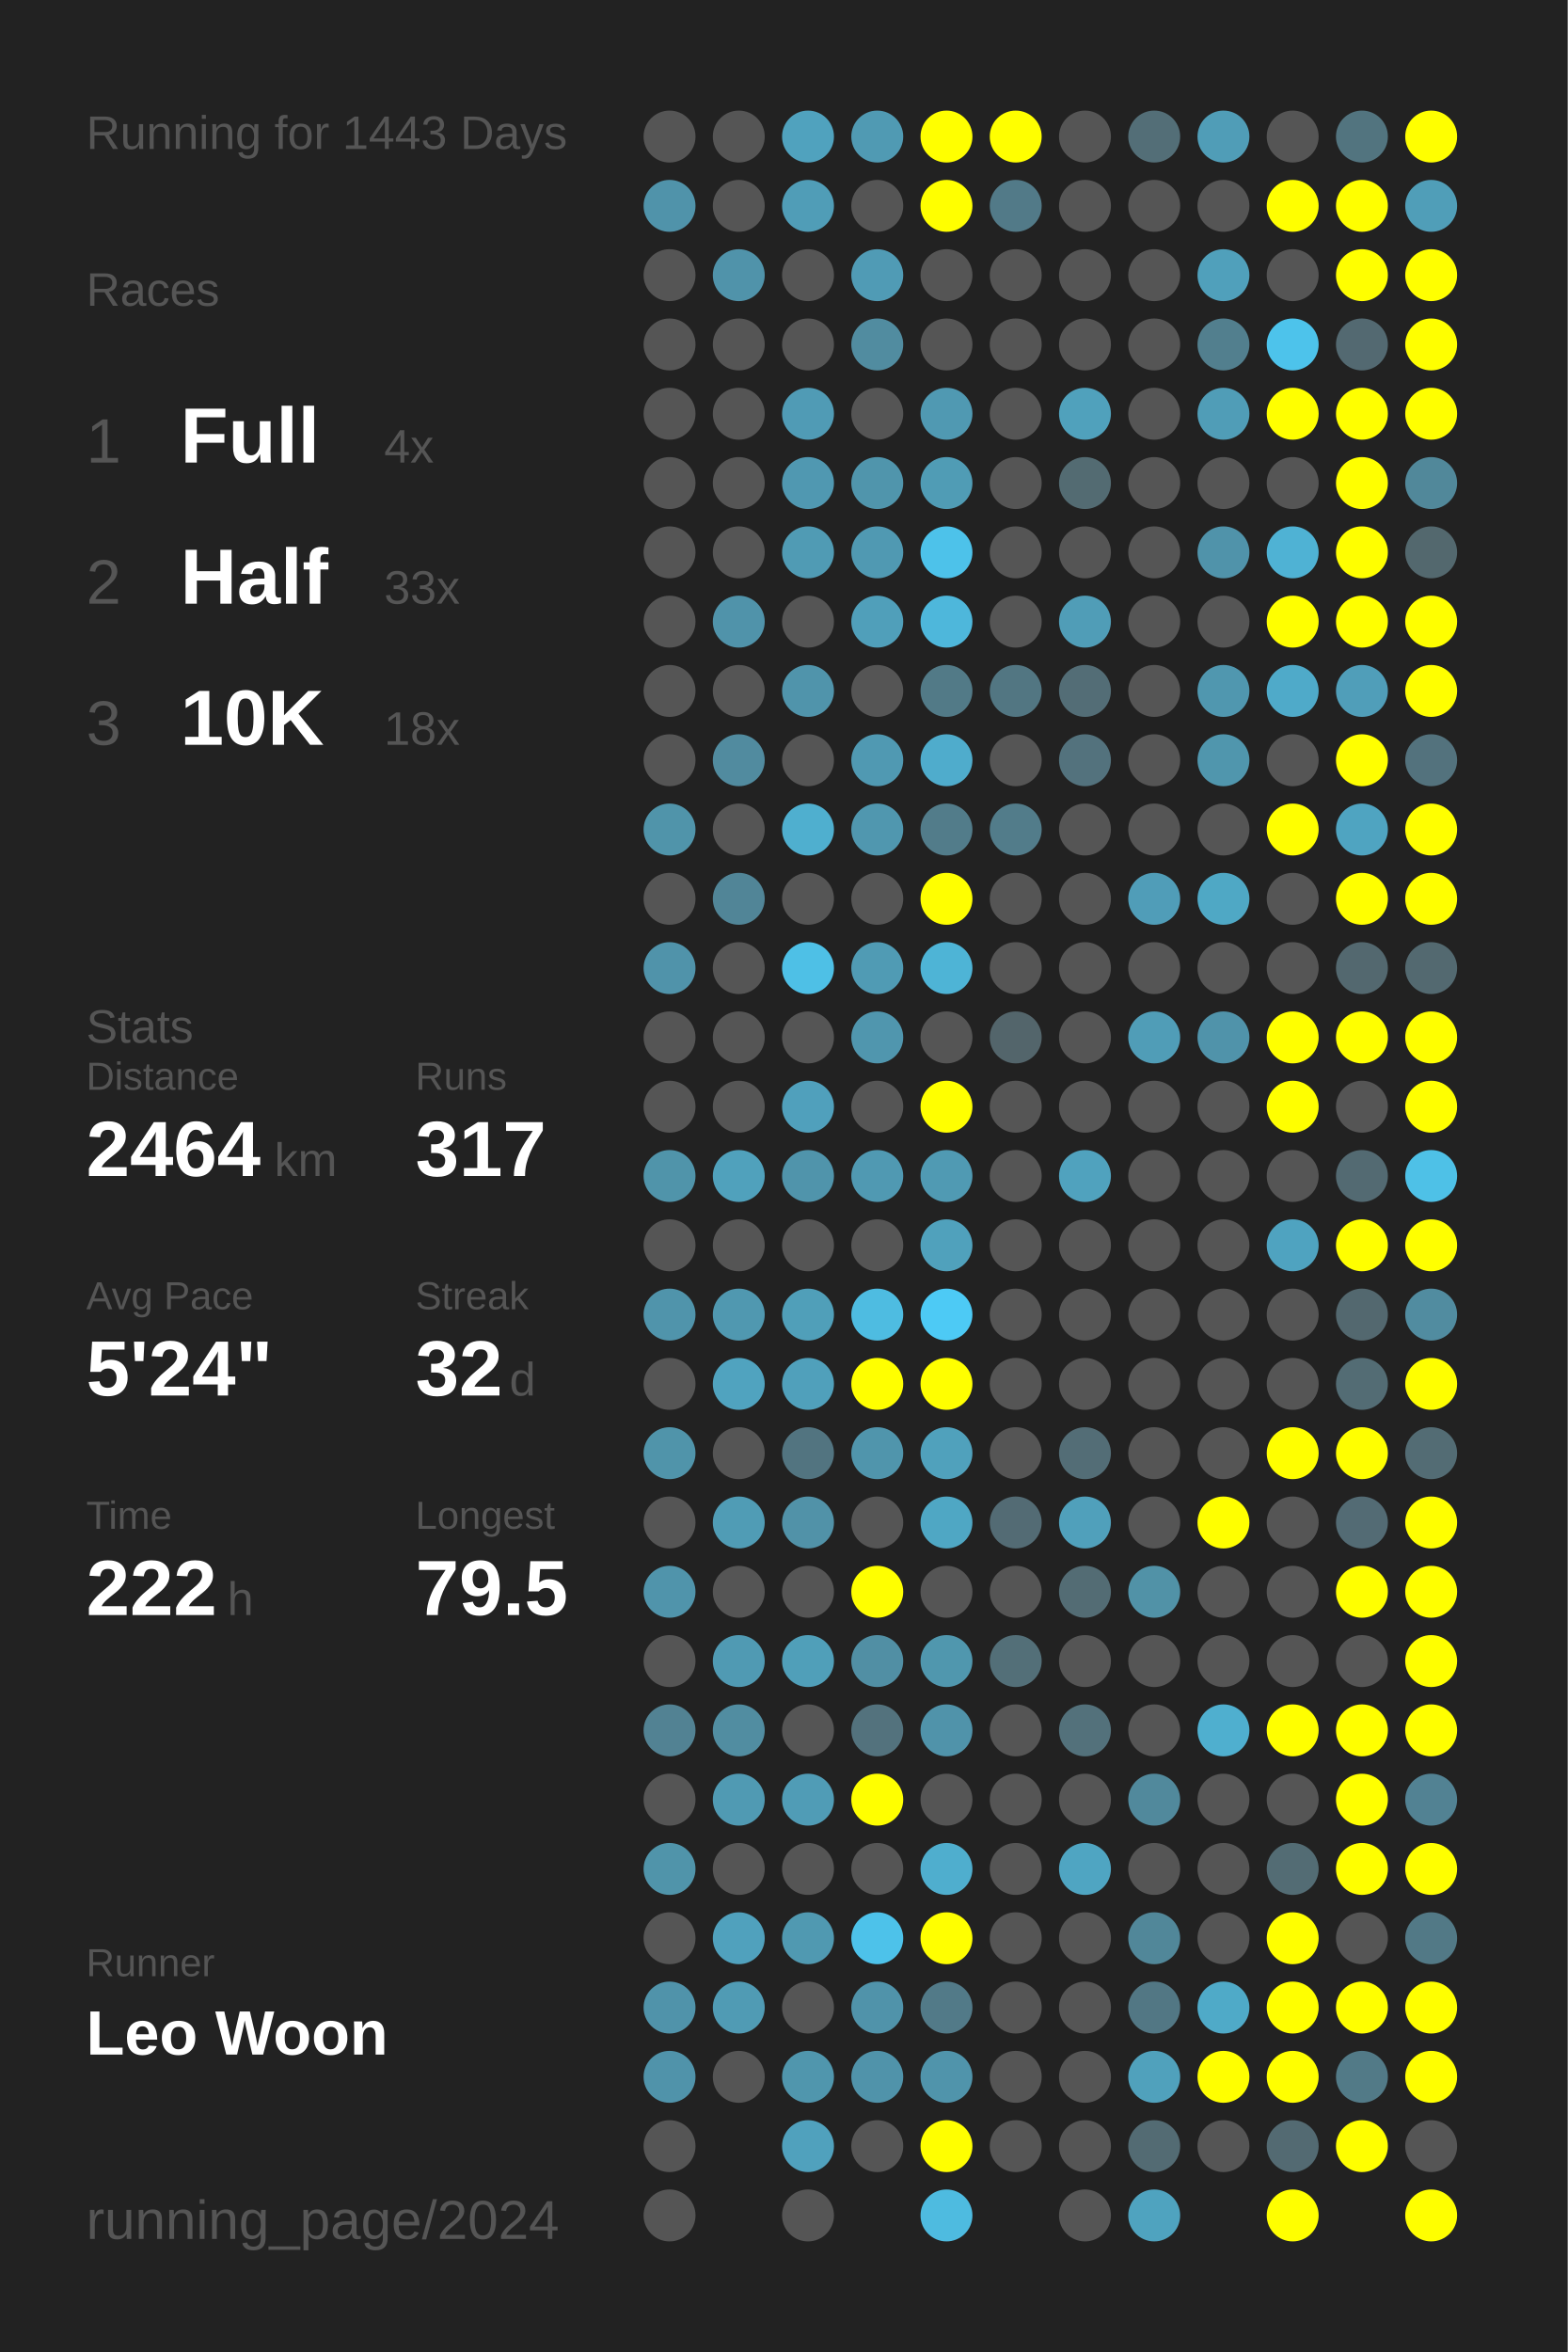
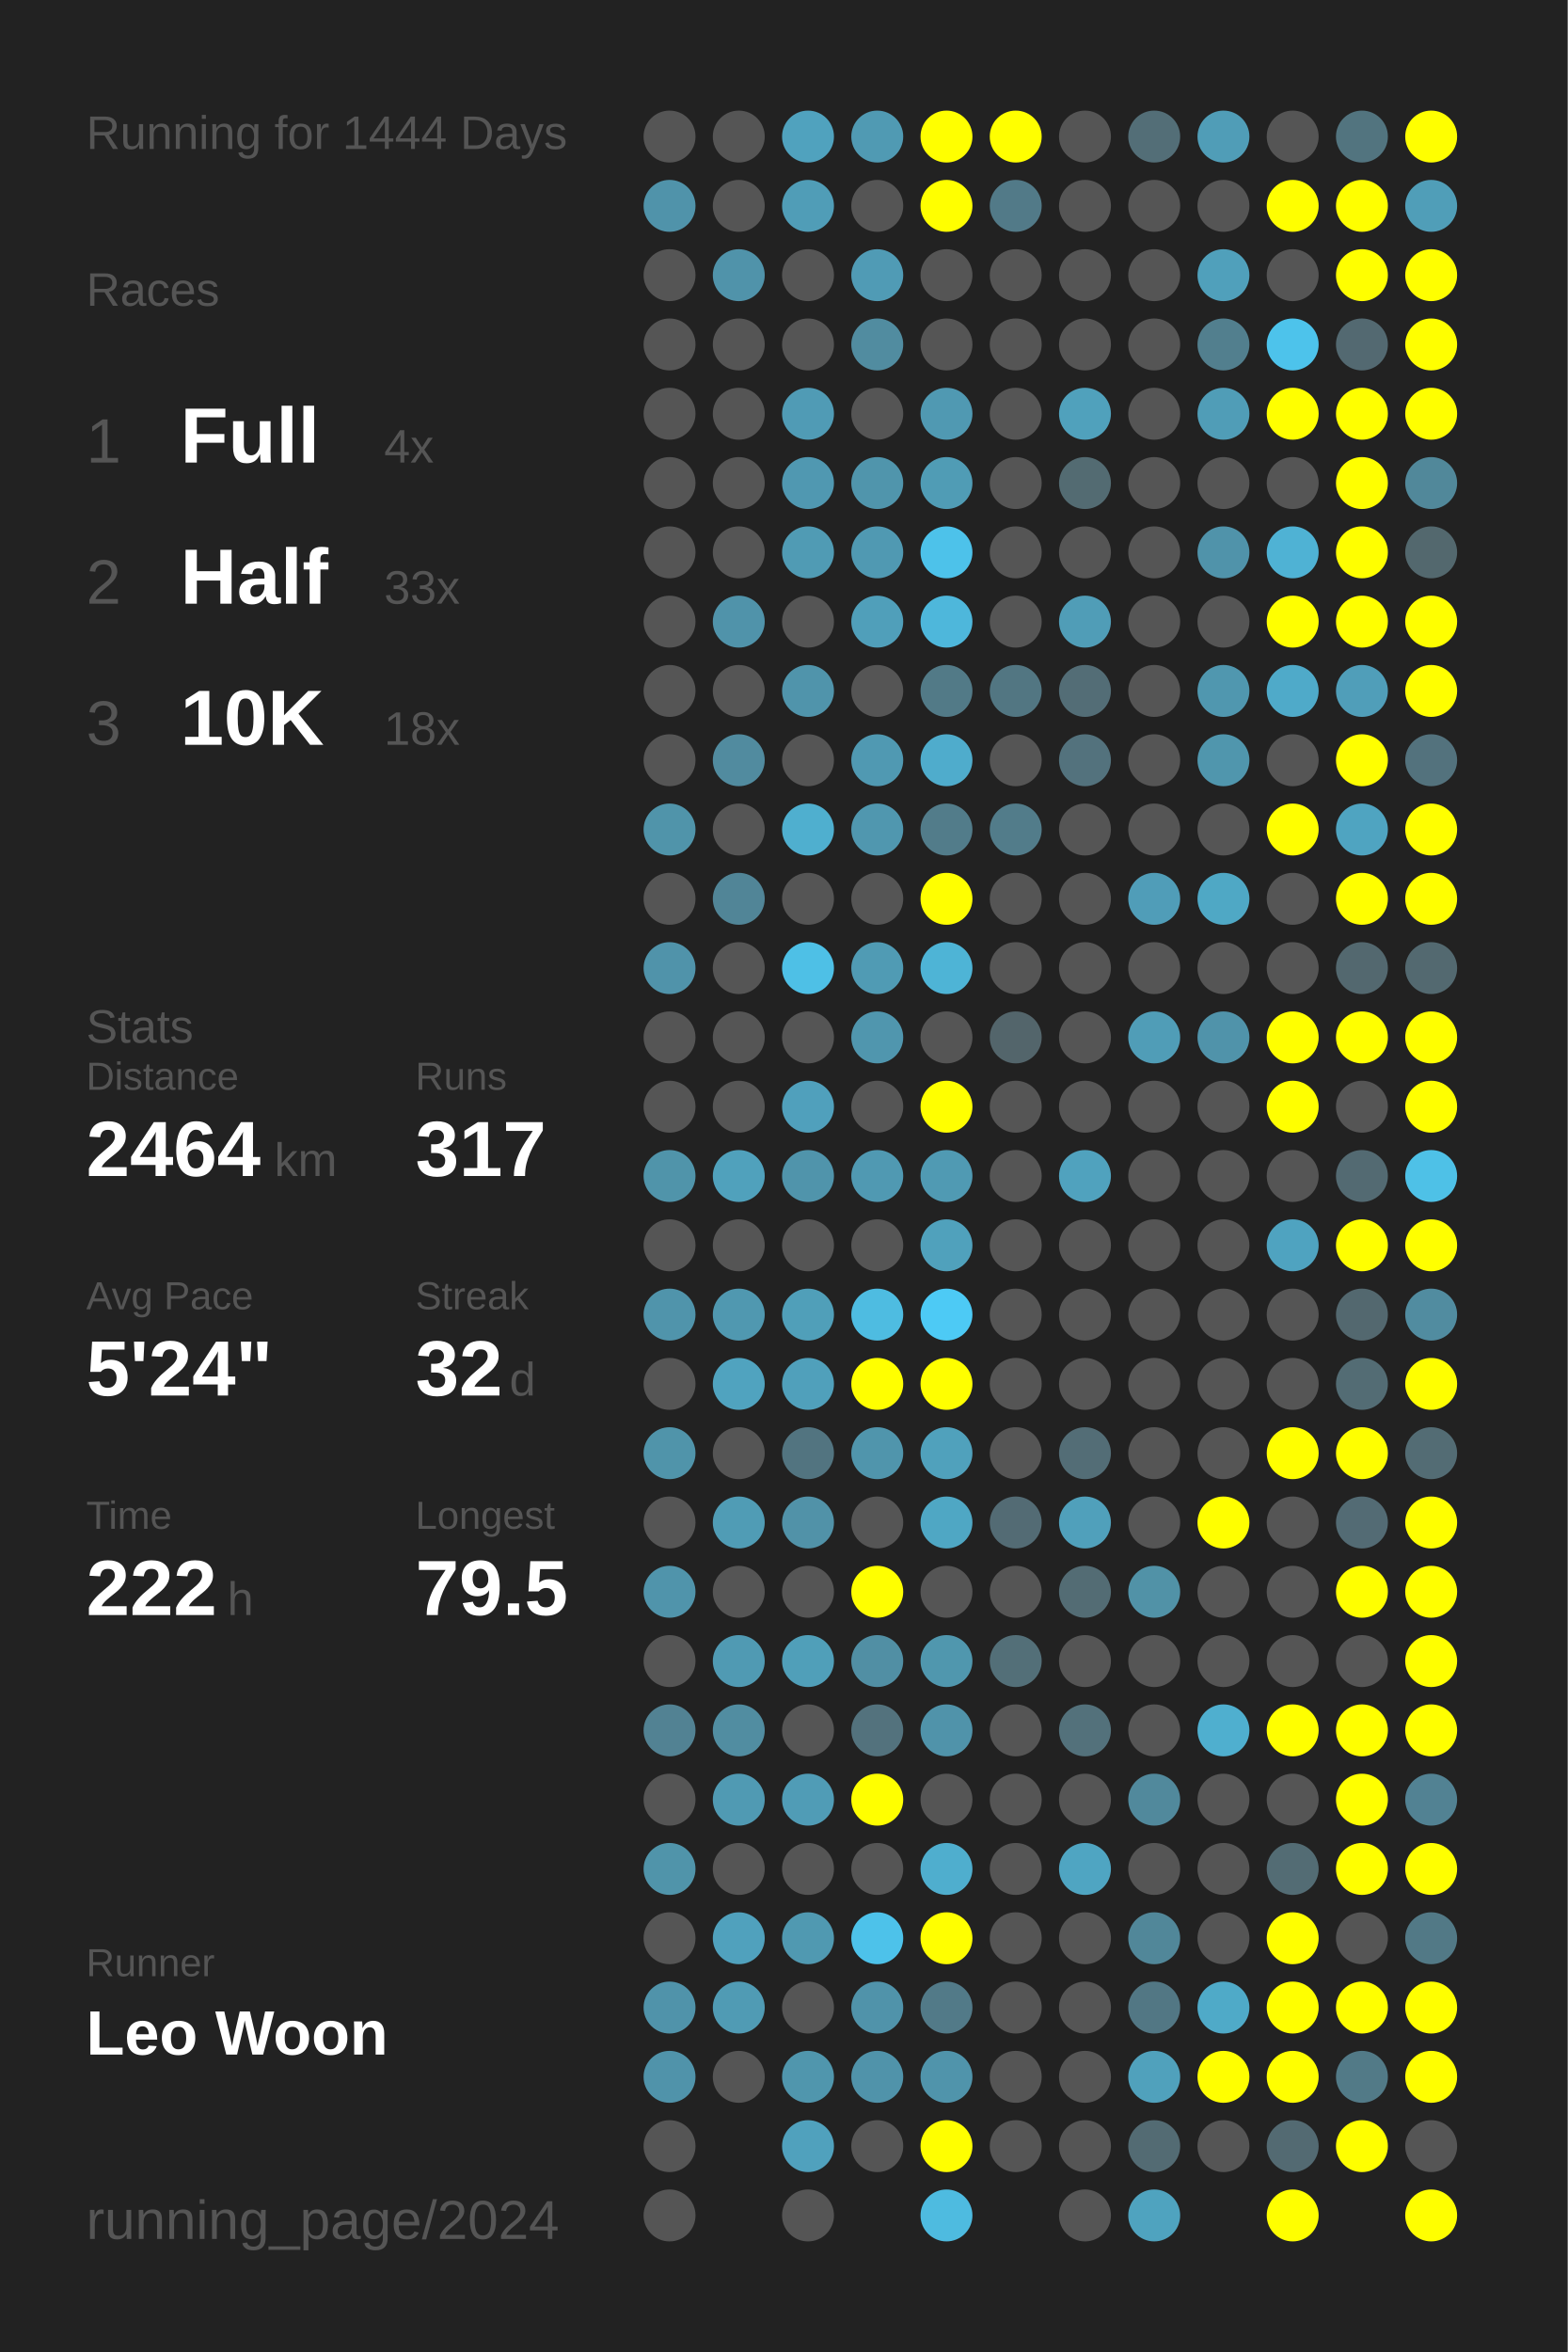
<svg xmlns="http://www.w3.org/2000/svg" baseProfile="full" height="300mm" version="1.1" viewBox="0,0,200,300" width="200mm">
  <defs />
  <rect fill="#222222" height="300" width="200" x="0" y="0" />
-   <text fill="#555555" style="font-size:6px; font-family:Arial;" x="11" y="19">Running for 1443 Days</text>
+   <text fill="#555555" style="font-size:6px; font-family:Arial;" x="11" y="19">Running for 1444 Days</text>
  <text fill="#555555" style="font-size:6px; font-family:Arial;" x="11" y="39">Races</text>
  <text fill="#555555" style="font-size:8px; font-family:Arial;" x="11" y="59">1</text>
  <text fill="#FFFFFF" style="font-size:10px; font-family:Arial; font-weight:bold;" x="23" y="59">Full</text>
  <text fill="#555555" style="font-size:6px; font-family:Arial;" x="49" y="59">4x</text>
  <text fill="#555555" style="font-size:8px; font-family:Arial;" x="11" y="77">2</text>
  <text fill="#FFFFFF" style="font-size:10px; font-family:Arial; font-weight:bold;" x="23" y="77">Half</text>
  <text fill="#555555" style="font-size:6px; font-family:Arial;" x="49" y="77">33x</text>
  <text fill="#555555" style="font-size:8px; font-family:Arial;" x="11" y="95">3</text>
  <text fill="#FFFFFF" style="font-size:10px; font-family:Arial; font-weight:bold;" x="23" y="95">10K</text>
  <text fill="#555555" style="font-size:6px; font-family:Arial;" x="49" y="95">18x</text>
  <text fill="#555555" style="font-size:6px; font-family:Arial;" x="11" y="133">Stats</text>
  <text fill="#555555" style="font-size:5px; font-family:Arial;" x="11" y="139">Distance</text>
  <text fill="#FFFFFF" style="font-size:10px; font-family:Arial; font-weight:bold;" x="11" y="150">2464</text>
  <text fill="#555555" style="font-size:6px; font-family:Arial;" x="35" y="150">km</text>
  <text fill="#555555" style="font-size:5px; font-family:Arial;" x="53" y="139">Runs</text>
  <text fill="#FFFFFF" style="font-size:10px; font-family:Arial; font-weight:bold;" x="53" y="150">317</text>
  <text fill="#555555" style="font-size:5px; font-family:Arial;" x="11" y="167">Avg Pace</text>
  <text fill="#FFFFFF" style="font-size:10px; font-family:Arial; font-weight:bold;" x="11" y="178">5'24"</text>
  <text fill="#555555" style="font-size:5px; font-family:Arial;" x="53" y="167">Streak</text>
  <text fill="#FFFFFF" style="font-size:10px; font-family:Arial; font-weight:bold;" x="53" y="178">32</text>
  <text fill="#555555" style="font-size:6px; font-family:Arial;" x="65" y="178">d</text>
  <text fill="#555555" style="font-size:5px; font-family:Arial;" x="11" y="195">Time</text>
  <text fill="#FFFFFF" style="font-size:10px; font-family:Arial; font-weight:bold;" x="11" y="206">222</text>
  <text fill="#555555" style="font-size:6px; font-family:Arial;" x="29" y="206">h</text>
  <text fill="#555555" style="font-size:5px; font-family:Arial;" x="53" y="195">Longest</text>
  <text fill="#FFFFFF" style="font-size:10px; font-family:Arial; font-weight:bold;" x="53" y="206">79.5</text>
  <text fill="#555555" style="font-size:5px; font-family:Arial;" x="11" y="252.065">Runner</text>
  <text fill="#FFFFFF" style="font-size:8px; font-family:Arial; font-weight:bold;" x="11" y="262.065">Leo Woon</text>
  <text fill="#555555" style="font-size:7px; font-family:Arial;" x="11" y="285.581">running_page/2024</text>
  <circle cx="85.417" cy="17.419" fill="#555555" r="3.312" />
  <circle cx="85.417" cy="26.258" fill="#5093aa" r="3.312" />
  <circle cx="85.417" cy="35.097" fill="#555555" r="3.312" />
  <circle cx="85.417" cy="43.935" fill="#555555" r="3.312" />
  <circle cx="85.417" cy="52.774" fill="#555555" r="3.312" />
  <circle cx="85.417" cy="61.613" fill="#555555" r="3.312" />
  <circle cx="85.417" cy="70.452" fill="#555555" r="3.312" />
  <circle cx="85.417" cy="79.29" fill="#555555" r="3.312" />
  <circle cx="85.417" cy="88.129" fill="#555555" r="3.312" />
  <circle cx="85.417" cy="96.968" fill="#555555" r="3.312" />
  <circle cx="85.417" cy="105.806" fill="#5094aa" r="3.312" />
  <circle cx="85.417" cy="114.645" fill="#555555" r="3.312" />
  <circle cx="85.417" cy="123.484" fill="#5093aa" r="3.312" />
  <circle cx="85.417" cy="132.323" fill="#555555" r="3.312" />
  <circle cx="85.417" cy="141.161" fill="#555555" r="3.312" />
  <circle cx="85.417" cy="150" fill="#5094aa" r="3.312" />
  <circle cx="85.417" cy="158.839" fill="#555555" r="3.312" />
  <circle cx="85.417" cy="167.677" fill="#5094ab" r="3.312" />
  <circle cx="85.417" cy="176.516" fill="#555555" r="3.312" />
  <circle cx="85.417" cy="185.355" fill="#5094aa" r="3.312" />
  <circle cx="85.417" cy="194.194" fill="#555555" r="3.312" />
  <circle cx="85.417" cy="203.032" fill="#5094ab" r="3.312" />
  <circle cx="85.417" cy="211.871" fill="#555555" r="3.312" />
  <circle cx="85.417" cy="220.71" fill="#528293" r="3.312" />
  <circle cx="85.417" cy="229.548" fill="#555555" r="3.312" />
  <circle cx="85.417" cy="238.387" fill="#5094aa" r="3.312" />
  <circle cx="85.417" cy="247.226" fill="#555555" r="3.312" />
  <circle cx="85.417" cy="256.065" fill="#5093aa" r="3.312" />
  <circle cx="85.417" cy="264.903" fill="#5093aa" r="3.312" />
  <circle cx="85.417" cy="273.742" fill="#555555" r="3.312" />
  <circle cx="85.417" cy="282.581" fill="#555555" r="3.312" />
  <circle cx="94.25" cy="17.419" fill="#555555" r="3.312" />
  <circle cx="94.25" cy="26.258" fill="#555555" r="3.312" />
  <circle cx="94.25" cy="35.097" fill="#5093aa" r="3.312" />
  <circle cx="94.25" cy="43.935" fill="#555555" r="3.312" />
  <circle cx="94.25" cy="52.774" fill="#555555" r="3.312" />
  <circle cx="94.25" cy="61.613" fill="#555555" r="3.312" />
  <circle cx="94.25" cy="70.452" fill="#555555" r="3.312" />
  <circle cx="94.25" cy="79.29" fill="#5093aa" r="3.312" />
  <circle cx="94.25" cy="88.129" fill="#555555" r="3.312" />
  <circle cx="94.25" cy="96.968" fill="#518b9f" r="3.312" />
  <circle cx="94.25" cy="105.806" fill="#555555" r="3.312" />
  <circle cx="94.25" cy="114.645" fill="#518597" r="3.312" />
  <circle cx="94.25" cy="123.484" fill="#555555" r="3.312" />
  <circle cx="94.25" cy="132.323" fill="#555555" r="3.312" />
  <circle cx="94.25" cy="141.161" fill="#555555" r="3.312" />
  <circle cx="94.25" cy="150" fill="#50a1bc" r="3.312" />
  <circle cx="94.25" cy="158.839" fill="#555555" r="3.312" />
  <circle cx="94.25" cy="167.677" fill="#5098b0" r="3.312" />
  <circle cx="94.25" cy="176.516" fill="#50a3bf" r="3.312" />
  <circle cx="94.25" cy="185.355" fill="#555555" r="3.312" />
  <circle cx="94.25" cy="194.194" fill="#509cb5" r="3.312" />
  <circle cx="94.25" cy="203.032" fill="#555555" r="3.312" />
  <circle cx="94.25" cy="211.871" fill="#509ab3" r="3.312" />
  <circle cx="94.25" cy="220.71" fill="#518da1" r="3.312" />
  <circle cx="94.25" cy="229.548" fill="#509ab3" r="3.312" />
  <circle cx="94.25" cy="238.387" fill="#555555" r="3.312" />
  <circle cx="94.25" cy="247.226" fill="#50a1bd" r="3.312" />
  <circle cx="94.25" cy="256.065" fill="#509bb4" r="3.312" />
  <circle cx="94.25" cy="264.903" fill="#555555" r="3.312" />
  <circle cx="103.083" cy="17.419" fill="#50a2be" r="3.312" />
  <circle cx="103.083" cy="26.258" fill="#509db7" r="3.312" />
  <circle cx="103.083" cy="35.097" fill="#555555" r="3.312" />
  <circle cx="103.083" cy="43.935" fill="#555555" r="3.312" />
  <circle cx="103.083" cy="52.774" fill="#509bb5" r="3.312" />
  <circle cx="103.083" cy="61.613" fill="#5098b1" r="3.312" />
  <circle cx="103.083" cy="70.452" fill="#509bb4" r="3.312" />
  <circle cx="103.083" cy="79.29" fill="#555555" r="3.312" />
  <circle cx="103.083" cy="88.129" fill="#5094ab" r="3.312" />
  <circle cx="103.083" cy="96.968" fill="#555555" r="3.312" />
  <circle cx="103.083" cy="105.806" fill="#4fafcf" r="3.312" />
  <circle cx="103.083" cy="114.645" fill="#555555" r="3.312" />
  <circle cx="103.083" cy="123.484" fill="#4ec0e6" r="3.312" />
  <circle cx="103.083" cy="132.323" fill="#555555" r="3.312" />
  <circle cx="103.083" cy="141.161" fill="#50a0bc" r="3.312" />
  <circle cx="103.083" cy="150" fill="#5094ab" r="3.312" />
  <circle cx="103.083" cy="158.839" fill="#555555" r="3.312" />
  <circle cx="103.083" cy="167.677" fill="#509fb9" r="3.312" />
  <circle cx="103.083" cy="176.516" fill="#50a0bb" r="3.312" />
  <circle cx="103.083" cy="185.355" fill="#527480" r="3.312" />
  <circle cx="103.083" cy="194.194" fill="#5192a8" r="3.312" />
  <circle cx="103.083" cy="203.032" fill="#555555" r="3.312" />
  <circle cx="103.083" cy="211.871" fill="#509fb9" r="3.312" />
  <circle cx="103.083" cy="220.71" fill="#555555" r="3.312" />
  <circle cx="103.083" cy="229.548" fill="#509cb6" r="3.312" />
  <circle cx="103.083" cy="238.387" fill="#555555" r="3.312" />
  <circle cx="103.083" cy="247.226" fill="#5099b1" r="3.312" />
  <circle cx="103.083" cy="256.065" fill="#555555" r="3.312" />
  <circle cx="103.083" cy="264.903" fill="#5096ad" r="3.312" />
  <circle cx="103.083" cy="273.742" fill="#50a1bd" r="3.312" />
  <circle cx="103.083" cy="282.581" fill="#555555" r="3.312" />
  <circle cx="111.917" cy="17.419" fill="#509ab3" r="3.312" />
  <circle cx="111.917" cy="26.258" fill="#555555" r="3.312" />
  <circle cx="111.917" cy="35.097" fill="#509bb5" r="3.312" />
  <circle cx="111.917" cy="43.935" fill="#518ca0" r="3.312" />
  <circle cx="111.917" cy="52.774" fill="#555555" r="3.312" />
  <circle cx="111.917" cy="61.613" fill="#5095ac" r="3.312" />
  <circle cx="111.917" cy="70.452" fill="#5099b2" r="3.312" />
  <circle cx="111.917" cy="79.29" fill="#509fba" r="3.312" />
  <circle cx="111.917" cy="88.129" fill="#555555" r="3.312" />
  <circle cx="111.917" cy="96.968" fill="#5099b2" r="3.312" />
  <circle cx="111.917" cy="105.806" fill="#5097af" r="3.312" />
  <circle cx="111.917" cy="114.645" fill="#555555" r="3.312" />
  <circle cx="111.917" cy="123.484" fill="#509bb4" r="3.312" />
  <circle cx="111.917" cy="132.323" fill="#5096ae" r="3.312" />
  <circle cx="111.917" cy="141.161" fill="#555555" r="3.312" />
  <circle cx="111.917" cy="150" fill="#5099b2" r="3.312" />
  <circle cx="111.917" cy="158.839" fill="#555555" r="3.312" />
  <circle cx="111.917" cy="167.677" fill="#4ebce1" r="3.312" />
  <circle cx="111.917" cy="176.516" fill="#FFFF00" r="3.312" />
  <circle cx="111.917" cy="185.355" fill="#5095ac" r="3.312" />
  <circle cx="111.917" cy="194.194" fill="#555555" r="3.312" />
  <circle cx="111.917" cy="203.032" fill="#FFFF00" r="3.312" />
  <circle cx="111.917" cy="211.871" fill="#518fa4" r="3.312" />
  <circle cx="111.917" cy="220.71" fill="#53727d" r="3.312" />
  <circle cx="111.917" cy="229.548" fill="#FFFF00" r="3.312" />
  <circle cx="111.917" cy="238.387" fill="#555555" r="3.312" />
  <circle cx="111.917" cy="247.226" fill="#4dc2ea" r="3.312" />
  <circle cx="111.917" cy="256.065" fill="#5093aa" r="3.312" />
  <circle cx="111.917" cy="264.903" fill="#5093aa" r="3.312" />
  <circle cx="111.917" cy="273.742" fill="#555555" r="3.312" />
  <circle cx="120.75" cy="17.419" fill="#FFFF00" r="3.312" />
  <circle cx="120.75" cy="26.258" fill="#FFFF00" r="3.312" />
  <circle cx="120.75" cy="35.097" fill="#555555" r="3.312" />
  <circle cx="120.75" cy="43.935" fill="#555555" r="3.312" />
  <circle cx="120.75" cy="52.774" fill="#5099b2" r="3.312" />
  <circle cx="120.75" cy="61.613" fill="#509cb5" r="3.312" />
  <circle cx="120.75" cy="70.452" fill="#4dc2ea" r="3.312" />
  <circle cx="120.75" cy="79.29" fill="#4eb7db" r="3.312" />
  <circle cx="120.75" cy="88.129" fill="#527a87" r="3.312" />
  <circle cx="120.75" cy="96.968" fill="#4faccc" r="3.312" />
  <circle cx="120.75" cy="105.806" fill="#527c8a" r="3.312" />
  <circle cx="120.75" cy="114.645" fill="#FFFF00" r="3.312" />
  <circle cx="120.75" cy="123.484" fill="#4eb4d6" r="3.312" />
  <circle cx="120.75" cy="132.323" fill="#555555" r="3.312" />
  <circle cx="120.75" cy="141.161" fill="#FFFF00" r="3.312" />
  <circle cx="120.75" cy="150" fill="#509ab3" r="3.312" />
  <circle cx="120.75" cy="158.839" fill="#50a1bc" r="3.312" />
  <circle cx="120.75" cy="167.677" fill="#4dcaf5" r="3.312" />
  <circle cx="120.75" cy="176.516" fill="#FFFF00" r="3.312" />
  <circle cx="120.75" cy="185.355" fill="#50a1bc" r="3.312" />
  <circle cx="120.75" cy="194.194" fill="#4fa7c4" r="3.312" />
  <circle cx="120.75" cy="203.032" fill="#555555" r="3.312" />
  <circle cx="120.75" cy="211.871" fill="#5097ae" r="3.312" />
  <circle cx="120.75" cy="220.71" fill="#5093aa" r="3.312" />
  <circle cx="120.75" cy="229.548" fill="#555555" r="3.312" />
  <circle cx="120.75" cy="238.387" fill="#4faece" r="3.312" />
  <circle cx="120.75" cy="247.226" fill="#FFFF00" r="3.312" />
  <circle cx="120.75" cy="256.065" fill="#527a88" r="3.312" />
  <circle cx="120.75" cy="264.903" fill="#5094ab" r="3.312" />
  <circle cx="120.75" cy="273.742" fill="#FFFF00" r="3.312" />
  <circle cx="120.75" cy="282.581" fill="#4ebbe0" r="3.312" />
  <circle cx="129.583" cy="17.419" fill="#FFFF00" r="3.312" />
  <circle cx="129.583" cy="26.258" fill="#527a88" r="3.312" />
  <circle cx="129.583" cy="35.097" fill="#555555" r="3.312" />
  <circle cx="129.583" cy="43.935" fill="#555555" r="3.312" />
  <circle cx="129.583" cy="52.774" fill="#555555" r="3.312" />
  <circle cx="129.583" cy="61.613" fill="#555555" r="3.312" />
  <circle cx="129.583" cy="70.452" fill="#555555" r="3.312" />
  <circle cx="129.583" cy="79.29" fill="#555555" r="3.312" />
  <circle cx="129.583" cy="88.129" fill="#527682" r="3.312" />
  <circle cx="129.583" cy="96.968" fill="#555555" r="3.312" />
  <circle cx="129.583" cy="105.806" fill="#527c8a" r="3.312" />
  <circle cx="129.583" cy="114.645" fill="#555555" r="3.312" />
  <circle cx="129.583" cy="123.484" fill="#555555" r="3.312" />
  <circle cx="129.583" cy="132.323" fill="#53656b" r="3.312" />
  <circle cx="129.583" cy="141.161" fill="#555555" r="3.312" />
  <circle cx="129.583" cy="150" fill="#555555" r="3.312" />
  <circle cx="129.583" cy="158.839" fill="#555555" r="3.312" />
  <circle cx="129.583" cy="167.677" fill="#555555" r="3.312" />
  <circle cx="129.583" cy="176.516" fill="#555555" r="3.312" />
  <circle cx="129.583" cy="185.355" fill="#555555" r="3.312" />
  <circle cx="129.583" cy="194.194" fill="#536b74" r="3.312" />
  <circle cx="129.583" cy="203.032" fill="#555555" r="3.312" />
  <circle cx="129.583" cy="211.871" fill="#536f78" r="3.312" />
  <circle cx="129.583" cy="220.71" fill="#555555" r="3.312" />
  <circle cx="129.583" cy="229.548" fill="#555555" r="3.312" />
  <circle cx="129.583" cy="238.387" fill="#555555" r="3.312" />
  <circle cx="129.583" cy="247.226" fill="#555555" r="3.312" />
  <circle cx="129.583" cy="256.065" fill="#555555" r="3.312" />
  <circle cx="129.583" cy="264.903" fill="#555555" r="3.312" />
  <circle cx="129.583" cy="273.742" fill="#555555" r="3.312" />
  <circle cx="138.417" cy="17.419" fill="#555555" r="3.312" />
  <circle cx="138.417" cy="26.258" fill="#555555" r="3.312" />
  <circle cx="138.417" cy="35.097" fill="#555555" r="3.312" />
  <circle cx="138.417" cy="43.935" fill="#555555" r="3.312" />
  <circle cx="138.417" cy="52.774" fill="#50a1bc" r="3.312" />
  <circle cx="138.417" cy="61.613" fill="#536b72" r="3.312" />
  <circle cx="138.417" cy="70.452" fill="#555555" r="3.312" />
  <circle cx="138.417" cy="79.29" fill="#509db7" r="3.312" />
  <circle cx="138.417" cy="88.129" fill="#536d76" r="3.312" />
  <circle cx="138.417" cy="96.968" fill="#53727d" r="3.312" />
  <circle cx="138.417" cy="105.806" fill="#555555" r="3.312" />
  <circle cx="138.417" cy="114.645" fill="#555555" r="3.312" />
  <circle cx="138.417" cy="123.484" fill="#555555" r="3.312" />
  <circle cx="138.417" cy="132.323" fill="#555555" r="3.312" />
  <circle cx="138.417" cy="141.161" fill="#555555" r="3.312" />
  <circle cx="138.417" cy="150" fill="#50a2be" r="3.312" />
  <circle cx="138.417" cy="158.839" fill="#555555" r="3.312" />
  <circle cx="138.417" cy="167.677" fill="#555555" r="3.312" />
  <circle cx="138.417" cy="176.516" fill="#555555" r="3.312" />
  <circle cx="138.417" cy="185.355" fill="#536d76" r="3.312" />
  <circle cx="138.417" cy="194.194" fill="#50a0bb" r="3.312" />
  <circle cx="138.417" cy="203.032" fill="#536c74" r="3.312" />
  <circle cx="138.417" cy="211.871" fill="#555555" r="3.312" />
  <circle cx="138.417" cy="220.71" fill="#53717b" r="3.312" />
  <circle cx="138.417" cy="229.548" fill="#555555" r="3.312" />
  <circle cx="138.417" cy="238.387" fill="#4fa5c2" r="3.312" />
  <circle cx="138.417" cy="247.226" fill="#555555" r="3.312" />
  <circle cx="138.417" cy="256.065" fill="#555555" r="3.312" />
  <circle cx="138.417" cy="264.903" fill="#555555" r="3.312" />
  <circle cx="138.417" cy="273.742" fill="#555555" r="3.312" />
  <circle cx="138.417" cy="282.581" fill="#555555" r="3.312" />
  <circle cx="147.25" cy="17.419" fill="#536e77" r="3.312" />
  <circle cx="147.25" cy="26.258" fill="#555555" r="3.312" />
  <circle cx="147.25" cy="35.097" fill="#555555" r="3.312" />
  <circle cx="147.25" cy="43.935" fill="#555555" r="3.312" />
  <circle cx="147.25" cy="52.774" fill="#555555" r="3.312" />
  <circle cx="147.25" cy="61.613" fill="#555555" r="3.312" />
  <circle cx="147.25" cy="70.452" fill="#555555" r="3.312" />
  <circle cx="147.25" cy="79.29" fill="#555555" r="3.312" />
  <circle cx="147.25" cy="88.129" fill="#555555" r="3.312" />
  <circle cx="147.25" cy="96.968" fill="#555555" r="3.312" />
  <circle cx="147.25" cy="105.806" fill="#555555" r="3.312" />
  <circle cx="147.25" cy="114.645" fill="#509db8" r="3.312" />
  <circle cx="147.25" cy="123.484" fill="#555555" r="3.312" />
  <circle cx="147.25" cy="132.323" fill="#509db7" r="3.312" />
  <circle cx="147.25" cy="141.161" fill="#555555" r="3.312" />
  <circle cx="147.25" cy="150" fill="#555555" r="3.312" />
  <circle cx="147.25" cy="158.839" fill="#555555" r="3.312" />
  <circle cx="147.25" cy="167.677" fill="#555555" r="3.312" />
  <circle cx="147.25" cy="176.516" fill="#555555" r="3.312" />
  <circle cx="147.25" cy="185.355" fill="#555555" r="3.312" />
  <circle cx="147.25" cy="194.194" fill="#555555" r="3.312" />
  <circle cx="147.25" cy="203.032" fill="#5192a7" r="3.312" />
  <circle cx="147.25" cy="211.871" fill="#555555" r="3.312" />
  <circle cx="147.25" cy="220.71" fill="#555555" r="3.312" />
  <circle cx="147.25" cy="229.548" fill="#51899c" r="3.312" />
  <circle cx="147.25" cy="238.387" fill="#555555" r="3.312" />
  <circle cx="147.25" cy="247.226" fill="#518799" r="3.312" />
  <circle cx="147.25" cy="256.065" fill="#527784" r="3.312" />
  <circle cx="147.25" cy="264.903" fill="#50a1bc" r="3.312" />
  <circle cx="147.25" cy="273.742" fill="#536b73" r="3.312" />
  <circle cx="147.25" cy="282.581" fill="#4fa3bf" r="3.312" />
  <circle cx="156.083" cy="17.419" fill="#509db7" r="3.312" />
  <circle cx="156.083" cy="26.258" fill="#555555" r="3.312" />
  <circle cx="156.083" cy="35.097" fill="#50a0bb" r="3.312" />
  <circle cx="156.083" cy="43.935" fill="#527f8e" r="3.312" />
  <circle cx="156.083" cy="52.774" fill="#509db7" r="3.312" />
  <circle cx="156.083" cy="61.613" fill="#555555" r="3.312" />
  <circle cx="156.083" cy="70.452" fill="#5093aa" r="3.312" />
  <circle cx="156.083" cy="79.29" fill="#555555" r="3.312" />
  <circle cx="156.083" cy="88.129" fill="#5097af" r="3.312" />
  <circle cx="156.083" cy="96.968" fill="#5096ad" r="3.312" />
  <circle cx="156.083" cy="105.806" fill="#555555" r="3.312" />
  <circle cx="156.083" cy="114.645" fill="#4fa8c5" r="3.312" />
  <circle cx="156.083" cy="123.484" fill="#555555" r="3.312" />
  <circle cx="156.083" cy="132.323" fill="#5093aa" r="3.312" />
  <circle cx="156.083" cy="141.161" fill="#555555" r="3.312" />
  <circle cx="156.083" cy="150" fill="#555555" r="3.312" />
  <circle cx="156.083" cy="158.839" fill="#555555" r="3.312" />
  <circle cx="156.083" cy="167.677" fill="#555555" r="3.312" />
  <circle cx="156.083" cy="176.516" fill="#555555" r="3.312" />
  <circle cx="156.083" cy="185.355" fill="#555555" r="3.312" />
  <circle cx="156.083" cy="194.194" fill="#FFFF00" r="3.312" />
  <circle cx="156.083" cy="203.032" fill="#555555" r="3.312" />
  <circle cx="156.083" cy="211.871" fill="#555555" r="3.312" />
  <circle cx="156.083" cy="220.71" fill="#4fafcf" r="3.312" />
  <circle cx="156.083" cy="229.548" fill="#555555" r="3.312" />
  <circle cx="156.083" cy="238.387" fill="#555555" r="3.312" />
  <circle cx="156.083" cy="247.226" fill="#555555" r="3.312" />
  <circle cx="156.083" cy="256.065" fill="#4faac8" r="3.312" />
  <circle cx="156.083" cy="264.903" fill="#FFFF00" r="3.312" />
  <circle cx="156.083" cy="273.742" fill="#555555" r="3.312" />
  <circle cx="164.917" cy="17.419" fill="#555555" r="3.312" />
  <circle cx="164.917" cy="26.258" fill="#FFFF00" r="3.312" />
  <circle cx="164.917" cy="35.097" fill="#555555" r="3.312" />
  <circle cx="164.917" cy="43.935" fill="#4dc3eb" r="3.312" />
  <circle cx="164.917" cy="52.774" fill="#FFFF00" r="3.312" />
  <circle cx="164.917" cy="61.613" fill="#555555" r="3.312" />
  <circle cx="164.917" cy="70.452" fill="#4fb2d4" r="3.312" />
  <circle cx="164.917" cy="79.29" fill="#FFFF00" r="3.312" />
  <circle cx="164.917" cy="88.129" fill="#4faac9" r="3.312" />
  <circle cx="164.917" cy="96.968" fill="#555555" r="3.312" />
  <circle cx="164.917" cy="105.806" fill="#FFFF00" r="3.312" />
  <circle cx="164.917" cy="114.645" fill="#555555" r="3.312" />
  <circle cx="164.917" cy="123.484" fill="#555555" r="3.312" />
  <circle cx="164.917" cy="132.323" fill="#FFFF00" r="3.312" />
  <circle cx="164.917" cy="141.161" fill="#FFFF00" r="3.312" />
  <circle cx="164.917" cy="150" fill="#555555" r="3.312" />
  <circle cx="164.917" cy="158.839" fill="#4fa3c0" r="3.312" />
  <circle cx="164.917" cy="167.677" fill="#555555" r="3.312" />
  <circle cx="164.917" cy="176.516" fill="#555555" r="3.312" />
  <circle cx="164.917" cy="185.355" fill="#FFFF00" r="3.312" />
  <circle cx="164.917" cy="194.194" fill="#555555" r="3.312" />
  <circle cx="164.917" cy="203.032" fill="#555555" r="3.312" />
  <circle cx="164.917" cy="211.871" fill="#555555" r="3.312" />
  <circle cx="164.917" cy="220.71" fill="#FFFF00" r="3.312" />
  <circle cx="164.917" cy="229.548" fill="#555555" r="3.312" />
  <circle cx="164.917" cy="238.387" fill="#536c74" r="3.312" />
  <circle cx="164.917" cy="247.226" fill="#FFFF00" r="3.312" />
  <circle cx="164.917" cy="256.065" fill="#FFFF00" r="3.312" />
  <circle cx="164.917" cy="264.903" fill="#FFFF00" r="3.312" />
  <circle cx="164.917" cy="273.742" fill="#536a72" r="3.312" />
  <circle cx="164.917" cy="282.581" fill="#FFFF00" r="3.312" />
  <circle cx="173.75" cy="17.419" fill="#52747f" r="3.312" />
  <circle cx="173.75" cy="26.258" fill="#FFFF00" r="3.312" />
  <circle cx="173.75" cy="35.097" fill="#FFFF00" r="3.312" />
  <circle cx="173.75" cy="43.935" fill="#536971" r="3.312" />
  <circle cx="173.75" cy="52.774" fill="#FFFF00" r="3.312" />
  <circle cx="173.75" cy="61.613" fill="#FFFF00" r="3.312" />
  <circle cx="173.75" cy="70.452" fill="#FFFF00" r="3.312" />
  <circle cx="173.75" cy="79.29" fill="#FFFF00" r="3.312" />
  <circle cx="173.75" cy="88.129" fill="#509eb9" r="3.312" />
  <circle cx="173.75" cy="96.968" fill="#FFFF00" r="3.312" />
  <circle cx="173.75" cy="105.806" fill="#4fa4c1" r="3.312" />
  <circle cx="173.75" cy="114.645" fill="#FFFF00" r="3.312" />
  <circle cx="173.75" cy="123.484" fill="#53686f" r="3.312" />
  <circle cx="173.75" cy="132.323" fill="#FFFF00" r="3.312" />
  <circle cx="173.75" cy="141.161" fill="#555555" r="3.312" />
  <circle cx="173.75" cy="150" fill="#536a72" r="3.312" />
  <circle cx="173.75" cy="158.839" fill="#FFFF00" r="3.312" />
  <circle cx="173.75" cy="167.677" fill="#53686f" r="3.312" />
  <circle cx="173.75" cy="176.516" fill="#536c74" r="3.312" />
  <circle cx="173.75" cy="185.355" fill="#FFFF00" r="3.312" />
  <circle cx="173.75" cy="194.194" fill="#536b74" r="3.312" />
  <circle cx="173.75" cy="203.032" fill="#FFFF00" r="3.312" />
  <circle cx="173.75" cy="211.871" fill="#555555" r="3.312" />
  <circle cx="173.75" cy="220.71" fill="#FFFF00" r="3.312" />
  <circle cx="173.75" cy="229.548" fill="#FFFF00" r="3.312" />
  <circle cx="173.75" cy="238.387" fill="#FFFF00" r="3.312" />
  <circle cx="173.75" cy="247.226" fill="#555555" r="3.312" />
  <circle cx="173.75" cy="256.065" fill="#FFFF00" r="3.312" />
  <circle cx="173.75" cy="264.903" fill="#527a87" r="3.312" />
  <circle cx="173.75" cy="273.742" fill="#FFFF00" r="3.312" />
  <circle cx="182.583" cy="17.419" fill="#FFFF00" r="3.312" />
  <circle cx="182.583" cy="26.258" fill="#509eb8" r="3.312" />
  <circle cx="182.583" cy="35.097" fill="#FFFF00" r="3.312" />
  <circle cx="182.583" cy="43.935" fill="#FFFF00" r="3.312" />
  <circle cx="182.583" cy="52.774" fill="#FFFF00" r="3.312" />
  <circle cx="182.583" cy="61.613" fill="#51889a" r="3.312" />
  <circle cx="182.583" cy="70.452" fill="#53686e" r="3.312" />
  <circle cx="182.583" cy="79.29" fill="#FFFF00" r="3.312" />
  <circle cx="182.583" cy="88.129" fill="#FFFF00" r="3.312" />
  <circle cx="182.583" cy="96.968" fill="#53727d" r="3.312" />
  <circle cx="182.583" cy="105.806" fill="#FFFF00" r="3.312" />
  <circle cx="182.583" cy="114.645" fill="#FFFF00" r="3.312" />
  <circle cx="182.583" cy="123.484" fill="#536970" r="3.312" />
  <circle cx="182.583" cy="132.323" fill="#FFFF00" r="3.312" />
  <circle cx="182.583" cy="141.161" fill="#FFFF00" r="3.312" />
  <circle cx="182.583" cy="150" fill="#4ec1e7" r="3.312" />
  <circle cx="182.583" cy="158.839" fill="#FFFF00" r="3.312" />
  <circle cx="182.583" cy="167.677" fill="#518ca0" r="3.312" />
  <circle cx="182.583" cy="176.516" fill="#FFFF00" r="3.312" />
  <circle cx="182.583" cy="185.355" fill="#536c74" r="3.312" />
  <circle cx="182.583" cy="194.194" fill="#FFFF00" r="3.312" />
  <circle cx="182.583" cy="203.032" fill="#FFFF00" r="3.312" />
  <circle cx="182.583" cy="211.871" fill="#FFFF00" r="3.312" />
  <circle cx="182.583" cy="220.71" fill="#FFFF00" r="3.312" />
  <circle cx="182.583" cy="229.548" fill="#528293" r="3.312" />
  <circle cx="182.583" cy="238.387" fill="#FFFF00" r="3.312" />
  <circle cx="182.583" cy="247.226" fill="#527986" r="3.312" />
  <circle cx="182.583" cy="256.065" fill="#FFFF00" r="3.312" />
  <circle cx="182.583" cy="264.903" fill="#FFFF00" r="3.312" />
  <circle cx="182.583" cy="273.742" fill="#555555" r="3.312" />
  <circle cx="182.583" cy="282.581" fill="#FFFF00" r="3.312" />
</svg>
